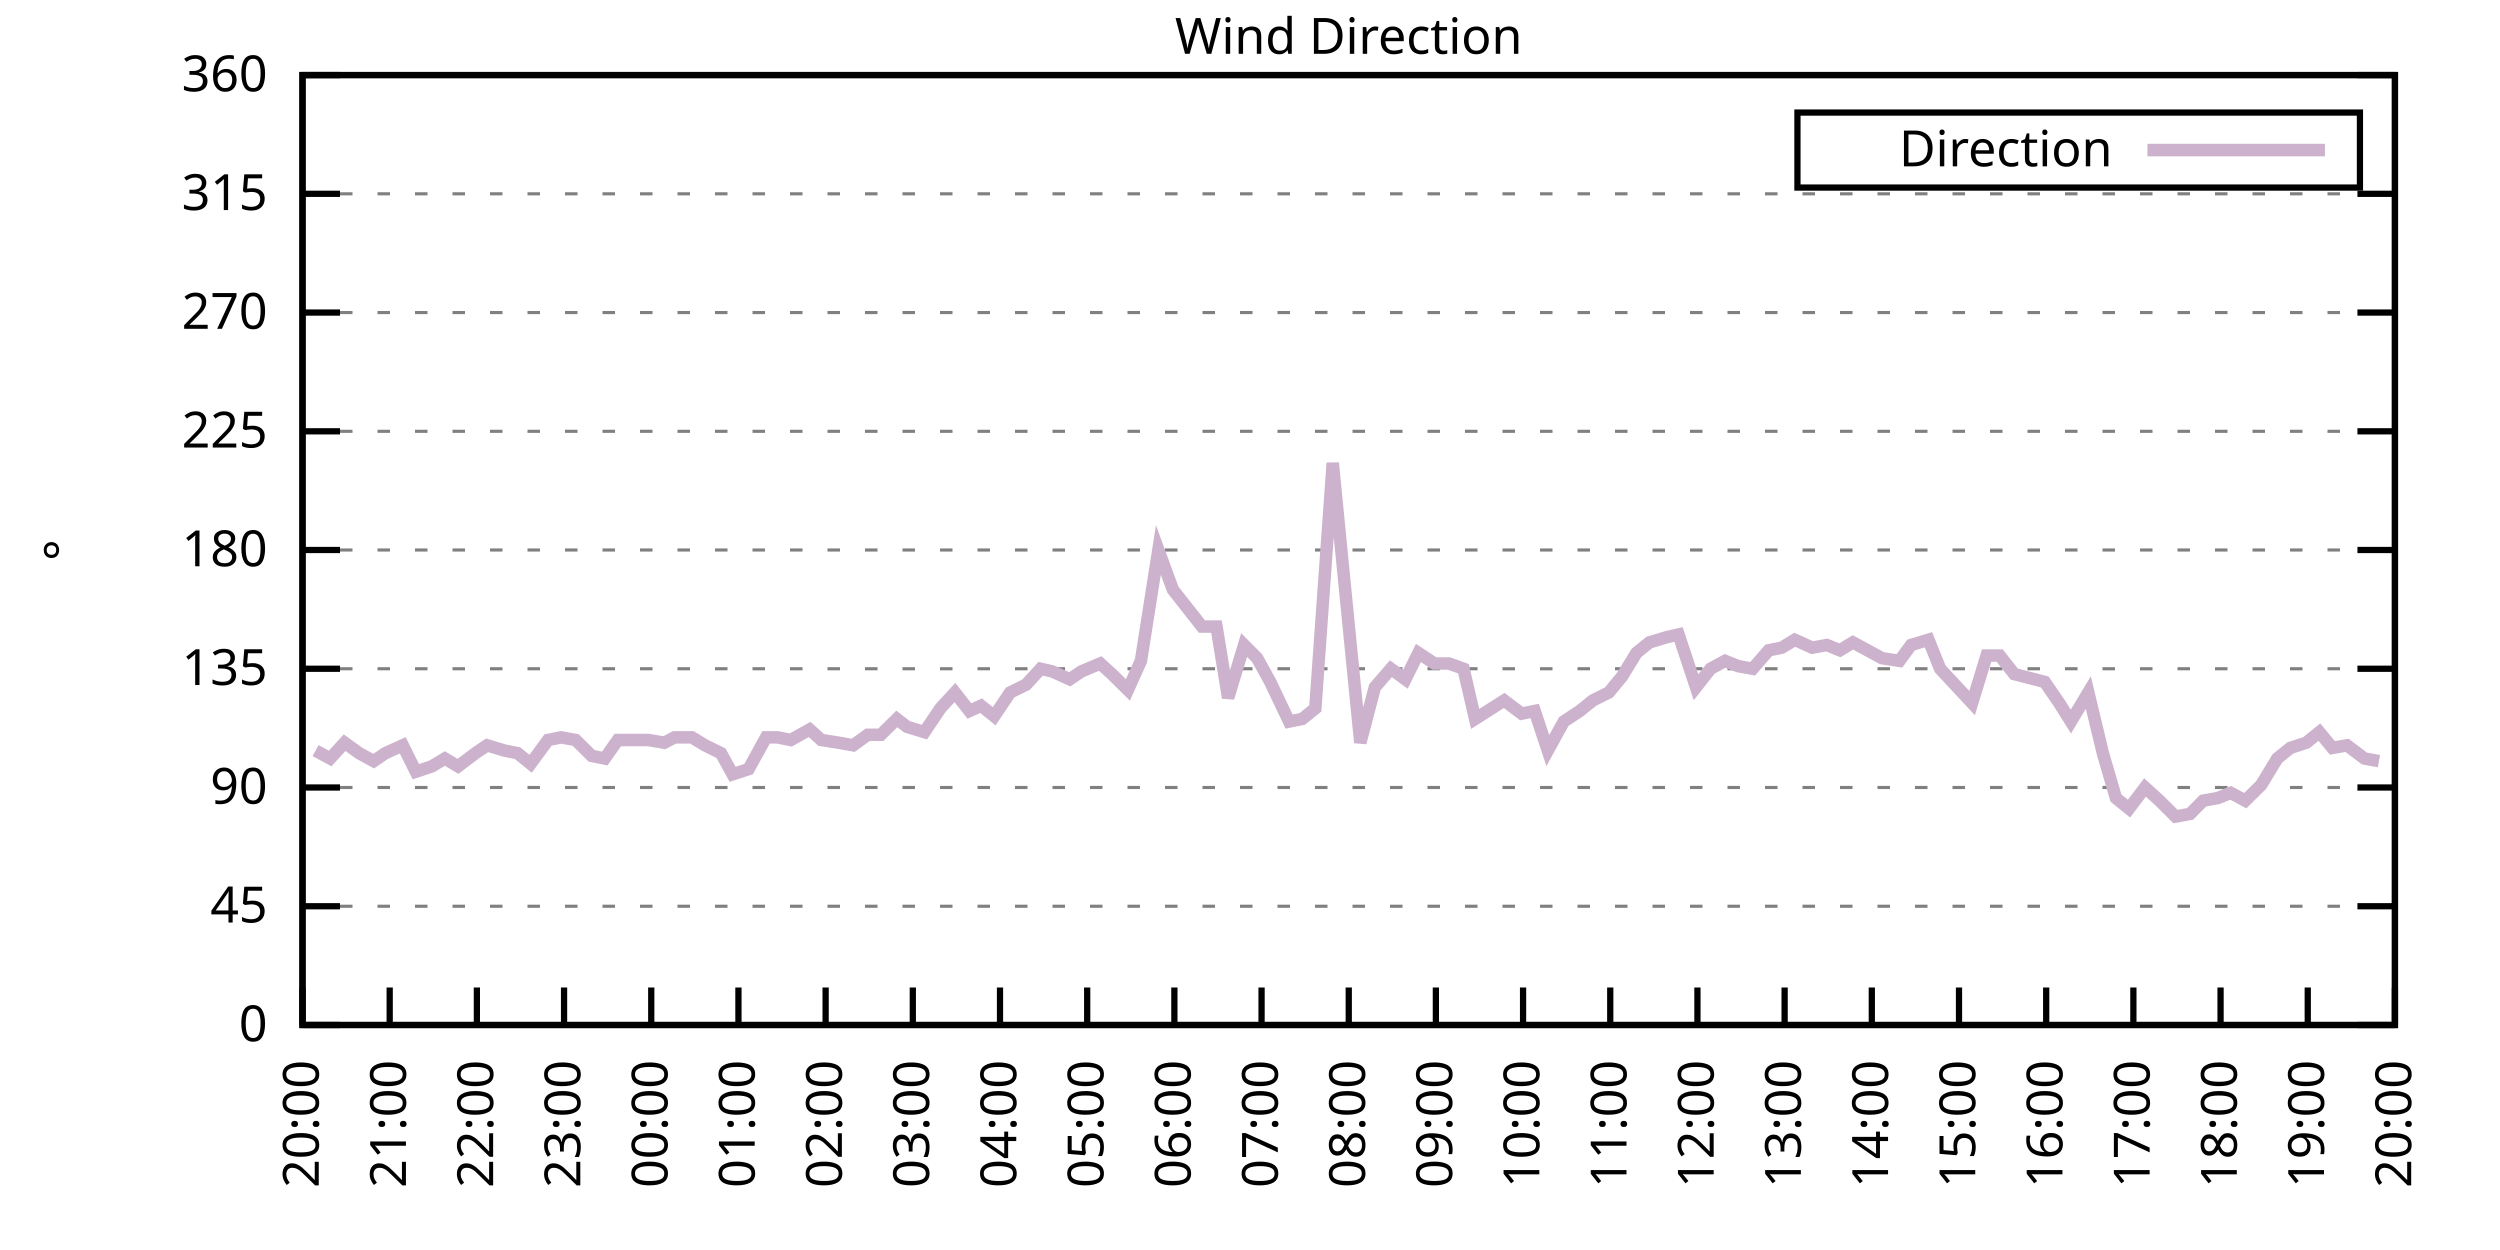
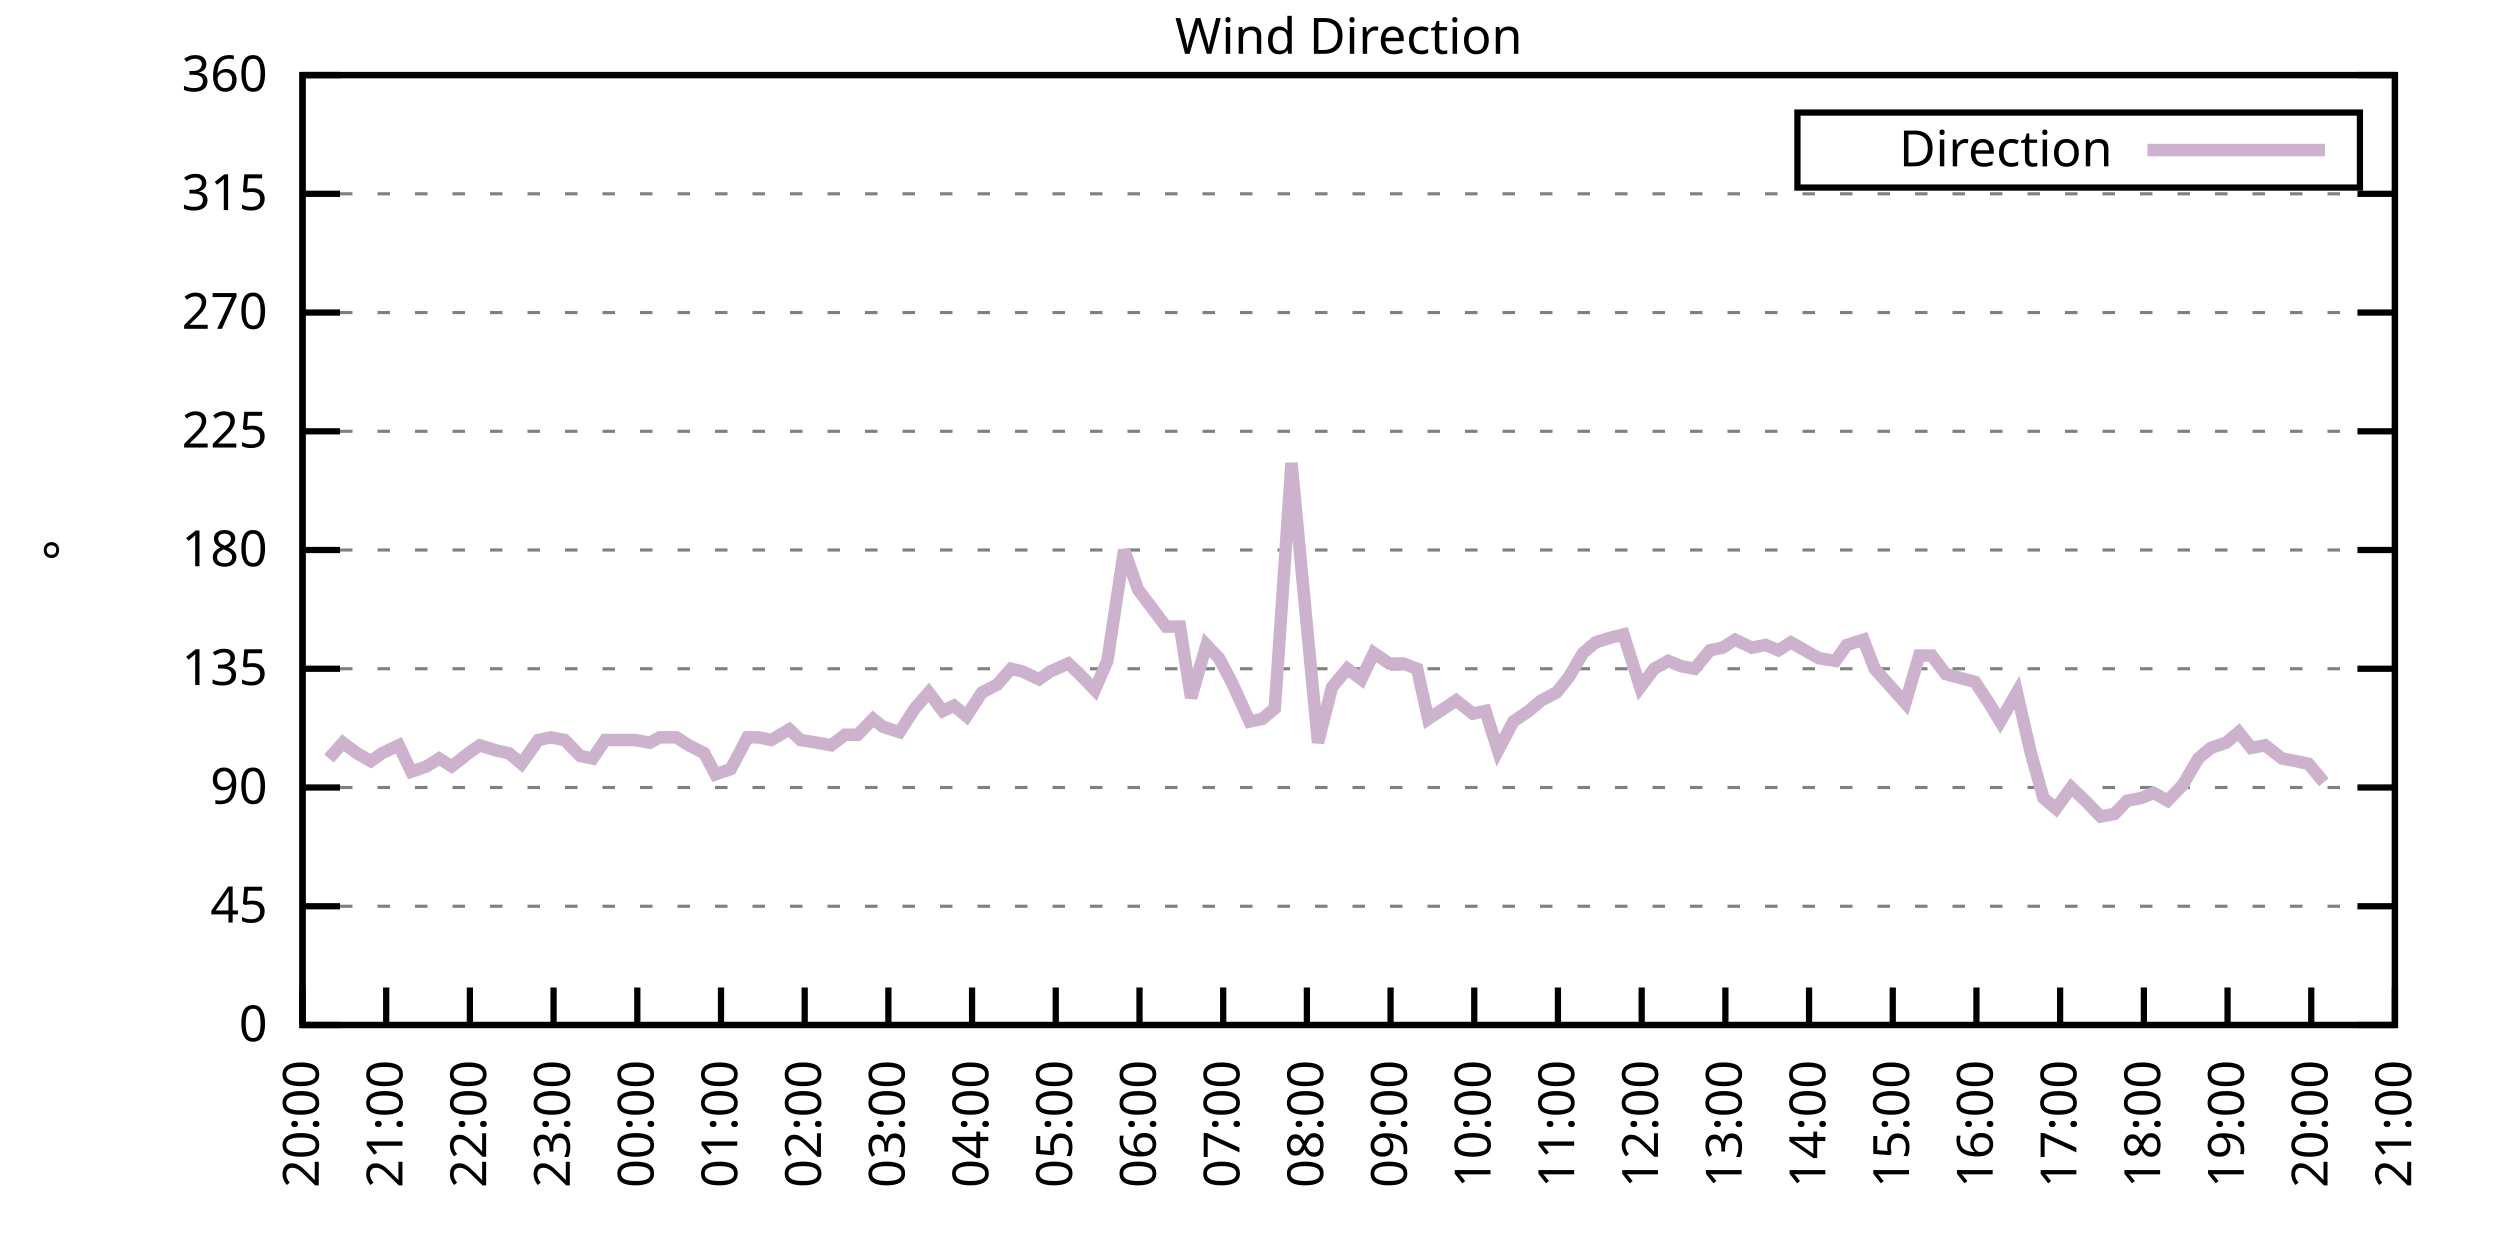
<svg xmlns="http://www.w3.org/2000/svg" xmlns:xlink="http://www.w3.org/1999/xlink" width="400" height="200" viewBox="0 0 400 200">
  <g id="gnuplot_canvas">
    <rect x="0" y="0" width="400" height="200" fill="none" />
    <defs>
      <circle id="gpDot" r="0.5" stroke-width="0.5" stroke="currentColor" />
      <path id="gpPt0" stroke-width="0.333" stroke="currentColor" d="M-1,0 h2 M0,-1 v2" />
      <path id="gpPt1" stroke-width="0.333" stroke="currentColor" d="M-1,-1 L1,1 M1,-1 L-1,1" />
      <path id="gpPt2" stroke-width="0.333" stroke="currentColor" d="M-1,0 L1,0 M0,-1 L0,1 M-1,-1 L1,1 M-1,1 L1,-1" />
      <rect id="gpPt3" stroke-width="0.333" stroke="currentColor" x="-1" y="-1" width="2" height="2" />
      <rect id="gpPt4" stroke-width="0.333" stroke="currentColor" fill="currentColor" x="-1" y="-1" width="2" height="2" />
      <circle id="gpPt5" stroke-width="0.333" stroke="currentColor" cx="0" cy="0" r="1" />
      <use xlink:href="#gpPt5" id="gpPt6" fill="currentColor" stroke="none" />
      <path id="gpPt7" stroke-width="0.333" stroke="currentColor" d="M0,-1.33 L-1.33,0.67 L1.33,0.67 z" />
      <use xlink:href="#gpPt7" id="gpPt8" fill="currentColor" stroke="none" />
      <use xlink:href="#gpPt7" id="gpPt9" stroke="currentColor" transform="rotate(180)" />
      <use xlink:href="#gpPt9" id="gpPt10" fill="currentColor" stroke="none" />
      <use xlink:href="#gpPt3" id="gpPt11" stroke="currentColor" transform="rotate(45)" />
      <use xlink:href="#gpPt11" id="gpPt12" fill="currentColor" stroke="none" />
      <path id="gpPt13" stroke-width="0.333" stroke="currentColor" d="M0,1.330 L1.265,0.411 L0.782,-1.067 L-0.782,-1.076 L-1.265,0.411 z" />
      <use xlink:href="#gpPt13" id="gpPt14" fill="currentColor" stroke="none" />
      <filter id="textbox" filterUnits="objectBoundingBox" x="0" y="0" height="1" width="1">
        <feFlood flood-color="white" flood-opacity="1" result="bgnd" />
        <feComposite in="SourceGraphic" in2="bgnd" operator="atop" />
      </filter>
      <filter id="greybox" filterUnits="objectBoundingBox" x="0" y="0" height="1" width="1">
        <feFlood flood-color="lightgrey" flood-opacity="1" result="grey" />
        <feComposite in="SourceGraphic" in2="grey" operator="atop" />
      </filter>
    </defs>
    <g fill="none" color="white" stroke="currentColor" stroke-width="1.00" stroke-linecap="butt" stroke-linejoin="miter">
</g>
    <g fill="none" color="black" stroke="currentColor" stroke-width="1.00" stroke-linecap="butt" stroke-linejoin="miter">
      <g stroke="none" shape-rendering="crispEdges">
        <polygon fill="rgb(255, 255, 255)" points="48.40,164.00 383.18,164.00 383.18,12.02 48.40,12.02 " />
      </g>
    </g>
    <g fill="none" color="black" stroke="currentColor" stroke-width="1.00" stroke-linecap="butt" stroke-linejoin="miter">
</g>
    <g fill="none" color="black" stroke="black" stroke-width="0.50" stroke-linecap="butt" stroke-linejoin="miter">
</g>
    <g fill="none" color="gray" stroke="currentColor" stroke-width="0.50" stroke-linecap="butt" stroke-linejoin="miter">
      <path stroke="gray" stroke-dasharray="2,4" class="gridline" d="M48.40,164.00 L383.19,164.00  " />
    </g>
    <g fill="none" color="gray" stroke="gray" stroke-width="1.00" stroke-linecap="butt" stroke-linejoin="miter">
</g>
    <g fill="none" color="black" stroke="currentColor" stroke-width="1.00" stroke-linecap="butt" stroke-linejoin="miter">
      <path stroke="black" d="M48.40,164.00 L54.40,164.00 M383.19,164.00 L377.19,164.00  " />
      <g transform="translate(42.80,166.60)" stroke="none" fill="black" font-family="Sans" font-size="8.00" text-anchor="end">
        <text>
          <tspan font-family="Sans"> 0</tspan>
        </text>
      </g>
    </g>
    <g fill="none" color="black" stroke="currentColor" stroke-width="1.00" stroke-linecap="butt" stroke-linejoin="miter">
</g>
    <g fill="none" color="black" stroke="black" stroke-width="0.50" stroke-linecap="butt" stroke-linejoin="miter">
</g>
    <g fill="none" color="gray" stroke="currentColor" stroke-width="0.50" stroke-linecap="butt" stroke-linejoin="miter">
      <path stroke="gray" stroke-dasharray="2,4" class="gridline" d="M48.40,145.00 L383.19,145.00  " />
    </g>
    <g fill="none" color="gray" stroke="gray" stroke-width="1.00" stroke-linecap="butt" stroke-linejoin="miter">
</g>
    <g fill="none" color="black" stroke="currentColor" stroke-width="1.00" stroke-linecap="butt" stroke-linejoin="miter">
      <path stroke="black" d="M48.40,145.00 L54.40,145.00 M383.19,145.00 L377.19,145.00  " />
      <g transform="translate(42.80,147.60)" stroke="none" fill="black" font-family="Sans" font-size="8.00" text-anchor="end">
        <text>
          <tspan font-family="Sans"> 45</tspan>
        </text>
      </g>
    </g>
    <g fill="none" color="black" stroke="currentColor" stroke-width="1.00" stroke-linecap="butt" stroke-linejoin="miter">
</g>
    <g fill="none" color="black" stroke="black" stroke-width="0.50" stroke-linecap="butt" stroke-linejoin="miter">
</g>
    <g fill="none" color="gray" stroke="currentColor" stroke-width="0.50" stroke-linecap="butt" stroke-linejoin="miter">
      <path stroke="gray" stroke-dasharray="2,4" class="gridline" d="M48.40,126.00 L383.19,126.00  " />
    </g>
    <g fill="none" color="gray" stroke="gray" stroke-width="1.00" stroke-linecap="butt" stroke-linejoin="miter">
</g>
    <g fill="none" color="black" stroke="currentColor" stroke-width="1.00" stroke-linecap="butt" stroke-linejoin="miter">
      <path stroke="black" d="M48.40,126.00 L54.40,126.00 M383.19,126.00 L377.19,126.00  " />
      <g transform="translate(42.80,128.60)" stroke="none" fill="black" font-family="Sans" font-size="8.00" text-anchor="end">
        <text>
          <tspan font-family="Sans"> 90</tspan>
        </text>
      </g>
    </g>
    <g fill="none" color="black" stroke="currentColor" stroke-width="1.00" stroke-linecap="butt" stroke-linejoin="miter">
</g>
    <g fill="none" color="black" stroke="black" stroke-width="0.50" stroke-linecap="butt" stroke-linejoin="miter">
</g>
    <g fill="none" color="gray" stroke="currentColor" stroke-width="0.50" stroke-linecap="butt" stroke-linejoin="miter">
      <path stroke="gray" stroke-dasharray="2,4" class="gridline" d="M48.40,107.00 L383.19,107.00  " />
    </g>
    <g fill="none" color="gray" stroke="gray" stroke-width="1.00" stroke-linecap="butt" stroke-linejoin="miter">
</g>
    <g fill="none" color="black" stroke="currentColor" stroke-width="1.00" stroke-linecap="butt" stroke-linejoin="miter">
      <path stroke="black" d="M48.40,107.00 L54.40,107.00 M383.19,107.00 L377.19,107.00  " />
      <g transform="translate(42.80,109.60)" stroke="none" fill="black" font-family="Sans" font-size="8.00" text-anchor="end">
        <text>
          <tspan font-family="Sans"> 135</tspan>
        </text>
      </g>
    </g>
    <g fill="none" color="black" stroke="currentColor" stroke-width="1.00" stroke-linecap="butt" stroke-linejoin="miter">
</g>
    <g fill="none" color="black" stroke="black" stroke-width="0.50" stroke-linecap="butt" stroke-linejoin="miter">
</g>
    <g fill="none" color="gray" stroke="currentColor" stroke-width="0.50" stroke-linecap="butt" stroke-linejoin="miter">
      <path stroke="gray" stroke-dasharray="2,4" class="gridline" d="M48.40,88.00 L383.19,88.00  " />
    </g>
    <g fill="none" color="gray" stroke="gray" stroke-width="1.00" stroke-linecap="butt" stroke-linejoin="miter">
</g>
    <g fill="none" color="black" stroke="currentColor" stroke-width="1.00" stroke-linecap="butt" stroke-linejoin="miter">
      <path stroke="black" d="M48.40,88.00 L54.40,88.00 M383.19,88.00 L377.19,88.00  " />
      <g transform="translate(42.80,90.60)" stroke="none" fill="black" font-family="Sans" font-size="8.00" text-anchor="end">
        <text>
          <tspan font-family="Sans"> 180</tspan>
        </text>
      </g>
    </g>
    <g fill="none" color="black" stroke="currentColor" stroke-width="1.00" stroke-linecap="butt" stroke-linejoin="miter">
</g>
    <g fill="none" color="black" stroke="black" stroke-width="0.50" stroke-linecap="butt" stroke-linejoin="miter">
</g>
    <g fill="none" color="gray" stroke="currentColor" stroke-width="0.50" stroke-linecap="butt" stroke-linejoin="miter">
      <path stroke="gray" stroke-dasharray="2,4" class="gridline" d="M48.40,69.01 L383.19,69.01  " />
    </g>
    <g fill="none" color="gray" stroke="gray" stroke-width="1.00" stroke-linecap="butt" stroke-linejoin="miter">
</g>
    <g fill="none" color="black" stroke="currentColor" stroke-width="1.00" stroke-linecap="butt" stroke-linejoin="miter">
      <path stroke="black" d="M48.40,69.01 L54.40,69.01 M383.19,69.01 L377.19,69.01  " />
      <g transform="translate(42.80,71.61)" stroke="none" fill="black" font-family="Sans" font-size="8.00" text-anchor="end">
        <text>
          <tspan font-family="Sans"> 225</tspan>
        </text>
      </g>
    </g>
    <g fill="none" color="black" stroke="currentColor" stroke-width="1.00" stroke-linecap="butt" stroke-linejoin="miter">
</g>
    <g fill="none" color="black" stroke="black" stroke-width="0.50" stroke-linecap="butt" stroke-linejoin="miter">
</g>
    <g fill="none" color="gray" stroke="currentColor" stroke-width="0.50" stroke-linecap="butt" stroke-linejoin="miter">
      <path stroke="gray" stroke-dasharray="2,4" class="gridline" d="M48.40,50.01 L383.19,50.01  " />
    </g>
    <g fill="none" color="gray" stroke="gray" stroke-width="1.00" stroke-linecap="butt" stroke-linejoin="miter">
</g>
    <g fill="none" color="black" stroke="currentColor" stroke-width="1.00" stroke-linecap="butt" stroke-linejoin="miter">
      <path stroke="black" d="M48.40,50.01 L54.40,50.01 M383.19,50.01 L377.19,50.01  " />
      <g transform="translate(42.80,52.61)" stroke="none" fill="black" font-family="Sans" font-size="8.00" text-anchor="end">
        <text>
          <tspan font-family="Sans"> 270</tspan>
        </text>
      </g>
    </g>
    <g fill="none" color="black" stroke="currentColor" stroke-width="1.00" stroke-linecap="butt" stroke-linejoin="miter">
</g>
    <g fill="none" color="black" stroke="black" stroke-width="0.50" stroke-linecap="butt" stroke-linejoin="miter">
</g>
    <g fill="none" color="gray" stroke="currentColor" stroke-width="0.50" stroke-linecap="butt" stroke-linejoin="miter">
      <path stroke="gray" stroke-dasharray="2,4" class="gridline" d="M48.40,31.01 L383.19,31.01  " />
    </g>
    <g fill="none" color="gray" stroke="gray" stroke-width="1.00" stroke-linecap="butt" stroke-linejoin="miter">
</g>
    <g fill="none" color="black" stroke="currentColor" stroke-width="1.00" stroke-linecap="butt" stroke-linejoin="miter">
      <path stroke="black" d="M48.40,31.01 L54.40,31.01 M383.19,31.01 L377.19,31.01  " />
      <g transform="translate(42.80,33.61)" stroke="none" fill="black" font-family="Sans" font-size="8.00" text-anchor="end">
        <text>
          <tspan font-family="Sans"> 315</tspan>
        </text>
      </g>
    </g>
    <g fill="none" color="black" stroke="currentColor" stroke-width="1.00" stroke-linecap="butt" stroke-linejoin="miter">
</g>
    <g fill="none" color="black" stroke="black" stroke-width="0.50" stroke-linecap="butt" stroke-linejoin="miter">
</g>
    <g fill="none" color="gray" stroke="currentColor" stroke-width="0.50" stroke-linecap="butt" stroke-linejoin="miter">
      <path stroke="gray" stroke-dasharray="2,4" class="gridline" d="M48.40,12.01 L383.19,12.01  " />
    </g>
    <g fill="none" color="gray" stroke="gray" stroke-width="1.00" stroke-linecap="butt" stroke-linejoin="miter">
</g>
    <g fill="none" color="black" stroke="currentColor" stroke-width="1.00" stroke-linecap="butt" stroke-linejoin="miter">
      <path stroke="black" d="M48.40,12.01 L54.40,12.01 M383.19,12.01 L377.19,12.01  " />
      <g transform="translate(42.80,14.61)" stroke="none" fill="black" font-family="Sans" font-size="8.00" text-anchor="end">
        <text>
          <tspan font-family="Sans"> 360</tspan>
        </text>
      </g>
    </g>
    <g fill="none" color="black" stroke="currentColor" stroke-width="1.00" stroke-linecap="butt" stroke-linejoin="miter">
      <path stroke="black" d="M48.40,164.00 L48.40,158.00  " />
      <g transform="translate(51.00,169.60) rotate(270.00)" stroke="none" fill="black" font-family="Sans" font-size="8.00" text-anchor="end">
        <text>
          <tspan font-family="Sans">20:00</tspan>
        </text>
      </g>
    </g>
    <g fill="none" color="black" stroke="currentColor" stroke-width="1.00" stroke-linecap="butt" stroke-linejoin="miter">
-       <path stroke="black" d="M62.35,164.00 L62.35,158.00  " />
-       <g transform="translate(64.95,169.60) rotate(270.00)" stroke="none" fill="black" font-family="Sans" font-size="8.00" text-anchor="end">
+       <path stroke="black" d="M61.79,164.00 L61.79,158.00  " />
+       <g transform="translate(64.39,169.60) rotate(270.00)" stroke="none" fill="black" font-family="Sans" font-size="8.00" text-anchor="end">
        <text>
          <tspan font-family="Sans">21:00</tspan>
        </text>
      </g>
    </g>
    <g fill="none" color="black" stroke="currentColor" stroke-width="1.00" stroke-linecap="butt" stroke-linejoin="miter">
-       <path stroke="black" d="M76.30,164.00 L76.30,158.00  " />
-       <g transform="translate(78.90,169.60) rotate(270.00)" stroke="none" fill="black" font-family="Sans" font-size="8.00" text-anchor="end">
+       <path stroke="black" d="M75.18,164.00 L75.18,158.00  " />
+       <g transform="translate(77.78,169.60) rotate(270.00)" stroke="none" fill="black" font-family="Sans" font-size="8.00" text-anchor="end">
        <text>
          <tspan font-family="Sans">22:00</tspan>
        </text>
      </g>
    </g>
    <g fill="none" color="black" stroke="currentColor" stroke-width="1.00" stroke-linecap="butt" stroke-linejoin="miter">
-       <path stroke="black" d="M90.25,164.00 L90.25,158.00  " />
-       <g transform="translate(92.85,169.60) rotate(270.00)" stroke="none" fill="black" font-family="Sans" font-size="8.00" text-anchor="end">
+       <path stroke="black" d="M88.57,164.00 L88.57,158.00  " />
+       <g transform="translate(91.17,169.60) rotate(270.00)" stroke="none" fill="black" font-family="Sans" font-size="8.00" text-anchor="end">
        <text>
          <tspan font-family="Sans">23:00</tspan>
        </text>
      </g>
    </g>
    <g fill="none" color="black" stroke="currentColor" stroke-width="1.00" stroke-linecap="butt" stroke-linejoin="miter">
-       <path stroke="black" d="M104.20,164.00 L104.20,158.00  " />
-       <g transform="translate(106.80,169.60) rotate(270.00)" stroke="none" fill="black" font-family="Sans" font-size="8.00" text-anchor="end">
+       <path stroke="black" d="M101.97,164.00 L101.97,158.00  " />
+       <g transform="translate(104.57,169.60) rotate(270.00)" stroke="none" fill="black" font-family="Sans" font-size="8.00" text-anchor="end">
        <text>
          <tspan font-family="Sans">00:00</tspan>
        </text>
      </g>
    </g>
    <g fill="none" color="black" stroke="currentColor" stroke-width="1.00" stroke-linecap="butt" stroke-linejoin="miter">
-       <path stroke="black" d="M118.15,164.00 L118.15,158.00  " />
-       <g transform="translate(120.75,169.60) rotate(270.00)" stroke="none" fill="black" font-family="Sans" font-size="8.00" text-anchor="end">
+       <path stroke="black" d="M115.36,164.00 L115.36,158.00  " />
+       <g transform="translate(117.96,169.60) rotate(270.00)" stroke="none" fill="black" font-family="Sans" font-size="8.00" text-anchor="end">
        <text>
          <tspan font-family="Sans">01:00</tspan>
        </text>
      </g>
    </g>
    <g fill="none" color="black" stroke="currentColor" stroke-width="1.00" stroke-linecap="butt" stroke-linejoin="miter">
-       <path stroke="black" d="M132.10,164.00 L132.10,158.00  " />
-       <g transform="translate(134.70,169.60) rotate(270.00)" stroke="none" fill="black" font-family="Sans" font-size="8.00" text-anchor="end">
+       <path stroke="black" d="M128.75,164.00 L128.75,158.00  " />
+       <g transform="translate(131.35,169.60) rotate(270.00)" stroke="none" fill="black" font-family="Sans" font-size="8.00" text-anchor="end">
        <text>
          <tspan font-family="Sans">02:00</tspan>
        </text>
      </g>
    </g>
    <g fill="none" color="black" stroke="currentColor" stroke-width="1.00" stroke-linecap="butt" stroke-linejoin="miter">
-       <path stroke="black" d="M146.05,164.00 L146.05,158.00  " />
-       <g transform="translate(148.65,169.60) rotate(270.00)" stroke="none" fill="black" font-family="Sans" font-size="8.00" text-anchor="end">
+       <path stroke="black" d="M142.14,164.00 L142.14,158.00  " />
+       <g transform="translate(144.74,169.60) rotate(270.00)" stroke="none" fill="black" font-family="Sans" font-size="8.00" text-anchor="end">
        <text>
          <tspan font-family="Sans">03:00</tspan>
        </text>
      </g>
    </g>
    <g fill="none" color="black" stroke="currentColor" stroke-width="1.00" stroke-linecap="butt" stroke-linejoin="miter">
-       <path stroke="black" d="M160.00,164.00 L160.00,158.00  " />
-       <g transform="translate(162.60,169.60) rotate(270.00)" stroke="none" fill="black" font-family="Sans" font-size="8.00" text-anchor="end">
+       <path stroke="black" d="M155.53,164.00 L155.53,158.00  " />
+       <g transform="translate(158.13,169.60) rotate(270.00)" stroke="none" fill="black" font-family="Sans" font-size="8.00" text-anchor="end">
        <text>
          <tspan font-family="Sans">04:00</tspan>
        </text>
      </g>
    </g>
    <g fill="none" color="black" stroke="currentColor" stroke-width="1.00" stroke-linecap="butt" stroke-linejoin="miter">
-       <path stroke="black" d="M173.95,164.00 L173.95,158.00  " />
-       <g transform="translate(176.55,169.60) rotate(270.00)" stroke="none" fill="black" font-family="Sans" font-size="8.00" text-anchor="end">
+       <path stroke="black" d="M168.92,164.00 L168.92,158.00  " />
+       <g transform="translate(171.52,169.60) rotate(270.00)" stroke="none" fill="black" font-family="Sans" font-size="8.00" text-anchor="end">
        <text>
          <tspan font-family="Sans">05:00</tspan>
        </text>
      </g>
    </g>
    <g fill="none" color="black" stroke="currentColor" stroke-width="1.00" stroke-linecap="butt" stroke-linejoin="miter">
-       <path stroke="black" d="M187.90,164.00 L187.90,158.00  " />
-       <g transform="translate(190.50,169.60) rotate(270.00)" stroke="none" fill="black" font-family="Sans" font-size="8.00" text-anchor="end">
+       <path stroke="black" d="M182.32,164.00 L182.32,158.00  " />
+       <g transform="translate(184.92,169.60) rotate(270.00)" stroke="none" fill="black" font-family="Sans" font-size="8.00" text-anchor="end">
        <text>
          <tspan font-family="Sans">06:00</tspan>
        </text>
      </g>
    </g>
    <g fill="none" color="black" stroke="currentColor" stroke-width="1.00" stroke-linecap="butt" stroke-linejoin="miter">
-       <path stroke="black" d="M201.85,164.00 L201.85,158.00  " />
-       <g transform="translate(204.45,169.60) rotate(270.00)" stroke="none" fill="black" font-family="Sans" font-size="8.00" text-anchor="end">
+       <path stroke="black" d="M195.71,164.00 L195.71,158.00  " />
+       <g transform="translate(198.31,169.60) rotate(270.00)" stroke="none" fill="black" font-family="Sans" font-size="8.00" text-anchor="end">
        <text>
          <tspan font-family="Sans">07:00</tspan>
        </text>
      </g>
    </g>
    <g fill="none" color="black" stroke="currentColor" stroke-width="1.00" stroke-linecap="butt" stroke-linejoin="miter">
-       <path stroke="black" d="M215.80,164.00 L215.80,158.00  " />
-       <g transform="translate(218.40,169.60) rotate(270.00)" stroke="none" fill="black" font-family="Sans" font-size="8.00" text-anchor="end">
+       <path stroke="black" d="M209.10,164.00 L209.10,158.00  " />
+       <g transform="translate(211.70,169.60) rotate(270.00)" stroke="none" fill="black" font-family="Sans" font-size="8.00" text-anchor="end">
        <text>
          <tspan font-family="Sans">08:00</tspan>
        </text>
      </g>
    </g>
    <g fill="none" color="black" stroke="currentColor" stroke-width="1.00" stroke-linecap="butt" stroke-linejoin="miter">
-       <path stroke="black" d="M229.74,164.00 L229.74,158.00  " />
-       <g transform="translate(232.34,169.60) rotate(270.00)" stroke="none" fill="black" font-family="Sans" font-size="8.00" text-anchor="end">
+       <path stroke="black" d="M222.49,164.00 L222.49,158.00  " />
+       <g transform="translate(225.09,169.60) rotate(270.00)" stroke="none" fill="black" font-family="Sans" font-size="8.00" text-anchor="end">
        <text>
          <tspan font-family="Sans">09:00</tspan>
        </text>
      </g>
    </g>
    <g fill="none" color="black" stroke="currentColor" stroke-width="1.00" stroke-linecap="butt" stroke-linejoin="miter">
-       <path stroke="black" d="M243.69,164.00 L243.69,158.00  " />
-       <g transform="translate(246.29,169.60) rotate(270.00)" stroke="none" fill="black" font-family="Sans" font-size="8.00" text-anchor="end">
+       <path stroke="black" d="M235.88,164.00 L235.88,158.00  " />
+       <g transform="translate(238.48,169.60) rotate(270.00)" stroke="none" fill="black" font-family="Sans" font-size="8.00" text-anchor="end">
        <text>
          <tspan font-family="Sans">10:00</tspan>
        </text>
      </g>
    </g>
    <g fill="none" color="black" stroke="currentColor" stroke-width="1.00" stroke-linecap="butt" stroke-linejoin="miter">
-       <path stroke="black" d="M257.64,164.00 L257.64,158.00  " />
-       <g transform="translate(260.24,169.60) rotate(270.00)" stroke="none" fill="black" font-family="Sans" font-size="8.00" text-anchor="end">
+       <path stroke="black" d="M249.27,164.00 L249.27,158.00  " />
+       <g transform="translate(251.87,169.60) rotate(270.00)" stroke="none" fill="black" font-family="Sans" font-size="8.00" text-anchor="end">
        <text>
          <tspan font-family="Sans">11:00</tspan>
        </text>
      </g>
    </g>
    <g fill="none" color="black" stroke="currentColor" stroke-width="1.00" stroke-linecap="butt" stroke-linejoin="miter">
-       <path stroke="black" d="M271.59,164.00 L271.59,158.00  " />
-       <g transform="translate(274.19,169.60) rotate(270.00)" stroke="none" fill="black" font-family="Sans" font-size="8.00" text-anchor="end">
+       <path stroke="black" d="M262.67,164.00 L262.67,158.00  " />
+       <g transform="translate(265.27,169.60) rotate(270.00)" stroke="none" fill="black" font-family="Sans" font-size="8.00" text-anchor="end">
        <text>
          <tspan font-family="Sans">12:00</tspan>
        </text>
      </g>
    </g>
    <g fill="none" color="black" stroke="currentColor" stroke-width="1.00" stroke-linecap="butt" stroke-linejoin="miter">
-       <path stroke="black" d="M285.54,164.00 L285.54,158.00  " />
-       <g transform="translate(288.14,169.60) rotate(270.00)" stroke="none" fill="black" font-family="Sans" font-size="8.00" text-anchor="end">
+       <path stroke="black" d="M276.06,164.00 L276.06,158.00  " />
+       <g transform="translate(278.66,169.60) rotate(270.00)" stroke="none" fill="black" font-family="Sans" font-size="8.00" text-anchor="end">
        <text>
          <tspan font-family="Sans">13:00</tspan>
        </text>
      </g>
    </g>
    <g fill="none" color="black" stroke="currentColor" stroke-width="1.00" stroke-linecap="butt" stroke-linejoin="miter">
-       <path stroke="black" d="M299.49,164.00 L299.49,158.00  " />
-       <g transform="translate(302.09,169.60) rotate(270.00)" stroke="none" fill="black" font-family="Sans" font-size="8.00" text-anchor="end">
+       <path stroke="black" d="M289.45,164.00 L289.45,158.00  " />
+       <g transform="translate(292.05,169.60) rotate(270.00)" stroke="none" fill="black" font-family="Sans" font-size="8.00" text-anchor="end">
        <text>
          <tspan font-family="Sans">14:00</tspan>
        </text>
      </g>
    </g>
    <g fill="none" color="black" stroke="currentColor" stroke-width="1.00" stroke-linecap="butt" stroke-linejoin="miter">
-       <path stroke="black" d="M313.44,164.00 L313.44,158.00  " />
-       <g transform="translate(316.04,169.60) rotate(270.00)" stroke="none" fill="black" font-family="Sans" font-size="8.00" text-anchor="end">
+       <path stroke="black" d="M302.84,164.00 L302.84,158.00  " />
+       <g transform="translate(305.44,169.60) rotate(270.00)" stroke="none" fill="black" font-family="Sans" font-size="8.00" text-anchor="end">
        <text>
          <tspan font-family="Sans">15:00</tspan>
        </text>
      </g>
    </g>
    <g fill="none" color="black" stroke="currentColor" stroke-width="1.00" stroke-linecap="butt" stroke-linejoin="miter">
-       <path stroke="black" d="M327.39,164.00 L327.39,158.00  " />
-       <g transform="translate(329.99,169.60) rotate(270.00)" stroke="none" fill="black" font-family="Sans" font-size="8.00" text-anchor="end">
+       <path stroke="black" d="M316.23,164.00 L316.23,158.00  " />
+       <g transform="translate(318.83,169.60) rotate(270.00)" stroke="none" fill="black" font-family="Sans" font-size="8.00" text-anchor="end">
        <text>
          <tspan font-family="Sans">16:00</tspan>
        </text>
      </g>
    </g>
    <g fill="none" color="black" stroke="currentColor" stroke-width="1.00" stroke-linecap="butt" stroke-linejoin="miter">
-       <path stroke="black" d="M341.34,164.00 L341.34,158.00  " />
-       <g transform="translate(343.94,169.60) rotate(270.00)" stroke="none" fill="black" font-family="Sans" font-size="8.00" text-anchor="end">
+       <path stroke="black" d="M329.62,164.00 L329.62,158.00  " />
+       <g transform="translate(332.22,169.60) rotate(270.00)" stroke="none" fill="black" font-family="Sans" font-size="8.00" text-anchor="end">
        <text>
          <tspan font-family="Sans">17:00</tspan>
        </text>
      </g>
    </g>
    <g fill="none" color="black" stroke="currentColor" stroke-width="1.00" stroke-linecap="butt" stroke-linejoin="miter">
-       <path stroke="black" d="M355.29,164.00 L355.29,158.00  " />
-       <g transform="translate(357.89,169.60) rotate(270.00)" stroke="none" fill="black" font-family="Sans" font-size="8.00" text-anchor="end">
+       <path stroke="black" d="M343.02,164.00 L343.02,158.00  " />
+       <g transform="translate(345.62,169.60) rotate(270.00)" stroke="none" fill="black" font-family="Sans" font-size="8.00" text-anchor="end">
        <text>
          <tspan font-family="Sans">18:00</tspan>
        </text>
      </g>
    </g>
    <g fill="none" color="black" stroke="currentColor" stroke-width="1.00" stroke-linecap="butt" stroke-linejoin="miter">
-       <path stroke="black" d="M369.24,164.00 L369.24,158.00  " />
-       <g transform="translate(371.84,169.60) rotate(270.00)" stroke="none" fill="black" font-family="Sans" font-size="8.00" text-anchor="end">
+       <path stroke="black" d="M356.41,164.00 L356.41,158.00  " />
+       <g transform="translate(359.01,169.60) rotate(270.00)" stroke="none" fill="black" font-family="Sans" font-size="8.00" text-anchor="end">
        <text>
          <tspan font-family="Sans">19:00</tspan>
+         </text>
+       </g>
+     </g>
+     <g fill="none" color="black" stroke="currentColor" stroke-width="1.00" stroke-linecap="butt" stroke-linejoin="miter">
+       <path stroke="black" d="M369.80,164.00 L369.80,158.00  " />
+       <g transform="translate(372.40,169.60) rotate(270.00)" stroke="none" fill="black" font-family="Sans" font-size="8.00" text-anchor="end">
+         <text>
+           <tspan font-family="Sans">20:00</tspan>
        </text>
      </g>
    </g>
    <g fill="none" color="black" stroke="currentColor" stroke-width="1.00" stroke-linecap="butt" stroke-linejoin="miter">
      <path stroke="black" d="M383.19,164.00 L383.19,158.00  " />
      <g transform="translate(385.79,169.60) rotate(270.00)" stroke="none" fill="black" font-family="Sans" font-size="8.00" text-anchor="end">
        <text>
-           <tspan font-family="Sans">20:00</tspan>
+           <tspan font-family="Sans">21:00</tspan>
        </text>
      </g>
    </g>
    <g fill="none" color="black" stroke="currentColor" stroke-width="1.00" stroke-linecap="butt" stroke-linejoin="miter">
</g>
    <g fill="none" color="black" stroke="currentColor" stroke-width="1.00" stroke-linecap="butt" stroke-linejoin="miter">
      <path stroke="black" d="M48.40,12.01 L48.40,164.00 L383.19,164.00 L383.19,12.01 L48.40,12.01 Z  " />
    </g>
    <g fill="none" color="black" stroke="currentColor" stroke-width="1.00" stroke-linecap="butt" stroke-linejoin="miter">
</g>
    <g fill="none" color="black" stroke="currentColor" stroke-width="1.00" stroke-linecap="butt" stroke-linejoin="miter">
      <path stroke="black" d="M287.59,30.01 L287.59,18.01 L377.59,18.01 L377.59,30.01 L287.59,30.01 Z  " />
    </g>
    <g id="Wind_direction_plot_1">
      <g fill="none" color="white" stroke="black" stroke-width="2.00" stroke-linecap="butt" stroke-linejoin="miter">
</g>
      <g fill="none" color="black" stroke="currentColor" stroke-width="2.00" stroke-linecap="butt" stroke-linejoin="miter">
        <g transform="translate(337.99,26.61)" stroke="none" fill="black" font-family="Sans" font-size="8.00" text-anchor="end">
          <text>
            <tspan font-family="Sans">Direction</tspan>
          </text>
        </g>
      </g>
      <g fill="none" color="black" stroke="currentColor" stroke-width="2.00" stroke-linecap="butt" stroke-linejoin="miter">
-         <path stroke="rgb(204, 178, 204)" d="M343.59,24.01 L371.99,24.01 M50.49,120.09 L52.82,121.36 L55.14,118.83 L57.47,120.51 L59.79,121.78 L61.65,120.51   L64.44,119.25 L66.53,123.47 L69.09,122.62 L71.18,121.36 L73.28,122.62 L76.07,120.51 L77.93,119.25 L80.72,120.09   L82.81,120.51 L84.90,122.20 L87.69,118.40 L89.78,117.98 L92.11,118.40 L94.67,120.94 L96.76,121.36 L98.85,118.40   L101.64,118.40 L103.73,118.40 L106.29,118.83 L107.92,117.98 L110.71,117.98 L112.80,119.25 L115.36,120.51 L117.22,123.89   L119.78,123.05 L122.57,117.98 L124.43,117.98 L126.52,118.40 L129.54,116.71 L131.40,118.40 L134.19,118.83 L136.51,119.25   L138.84,117.56 L140.93,117.56 L143.49,115.03 L145.12,116.29 L147.91,117.14 L150.46,113.34 L152.79,110.80 L155.11,113.76   L156.97,112.91 L159.07,114.60 L161.62,110.80 L164.18,109.54 L166.51,107.00 L168.37,107.43 L171.16,108.69 L173.02,107.43   L176.04,106.16 L177.90,107.85 L180.46,110.38 L182.55,105.74 L185.34,88.00 L187.66,94.34 L192.31,100.25 L194.64,100.25   L196.50,111.65 L199.06,103.20 L201.15,105.31 L203.24,109.11 L206.26,115.45 L208.36,115.03 L210.45,113.34 L213.24,74.07   L215.10,93.07 L217.65,118.83 L219.98,109.96 L222.54,107.00 L224.86,108.69 L226.95,104.47 L229.51,106.16 L231.84,106.16   L234.16,107.00 L236.02,115.03 L240.67,112.07 L243.46,114.18 L245.55,113.76 L247.65,120.09 L250.20,115.45 L252.76,113.76   L254.85,112.07 L257.41,110.80 L259.50,108.27 L261.83,104.47 L263.92,102.78 L266.71,101.94 L268.57,101.52 L271.36,109.96   L273.69,107.00 L276.01,105.74 L278.10,106.58 L280.43,107.00 L282.99,104.05 L285.08,103.63 L287.17,102.36 L289.96,103.63   L292.29,103.20 L294.38,104.05 L296.47,102.78 L298.80,104.05 L301.12,105.31 L303.91,105.74 L305.77,103.20 L308.56,102.36   L310.42,107.00 L315.53,112.49 L317.86,104.89 L319.95,104.89 L322.28,107.85 L327.16,109.11 L329.48,112.49 L331.34,115.45   L334.13,110.80 L336.46,120.51 L338.55,127.69 L340.64,129.38 L343.20,126.00 L345.53,128.11 L348.08,130.65 L350.41,130.22   L352.50,128.11 L354.83,127.69 L356.92,126.85 L359.24,128.11 L361.80,125.58 L364.36,121.36 L366.45,119.67 L369.01,118.83   L371.10,117.14 L373.19,119.67 L375.52,119.25 L378.31,121.36 L380.63,121.78  " />
+         <path stroke="rgb(204, 178, 204)" d="M343.59,24.01 L371.99,24.01 M52.64,121.36 L54.87,118.83 L57.10,120.51 L59.34,121.78 L61.12,120.51 L63.80,119.25   L65.81,123.47 L68.26,122.62 L70.27,121.36 L72.28,122.62 L74.96,120.51 L76.75,119.25 L79.42,120.09 L81.43,120.51   L83.44,122.20 L86.12,118.40 L88.13,117.98 L90.36,118.40 L92.82,120.94 L94.82,121.36 L96.83,118.40 L99.51,118.40   L101.52,118.40 L103.98,118.83 L105.54,117.98 L108.22,117.98 L110.22,119.25 L112.68,120.51 L114.47,123.89 L116.92,123.05   L119.60,117.98 L121.38,117.98 L123.39,118.40 L126.29,116.71 L128.08,118.40 L130.76,118.83 L132.99,119.25 L135.22,117.56   L137.23,117.56 L139.69,115.03 L141.25,116.29 L143.93,117.14 L146.38,113.34 L148.61,110.80 L150.85,113.76 L152.63,112.91   L154.64,114.60 L157.10,110.80 L159.55,109.54 L161.78,107.00 L163.57,107.43 L166.25,108.69 L168.03,107.43 L170.93,106.16   L172.72,107.85 L175.17,110.38 L177.18,105.74 L179.86,88.00 L182.09,94.34 L186.56,100.25 L188.79,100.25 L190.57,111.65   L193.03,103.20 L195.04,105.31 L197.05,109.11 L199.95,115.45 L201.96,115.03 L203.97,113.34 L206.64,74.07 L208.43,93.07   L210.88,118.83 L213.12,109.96 L215.57,107.00 L217.80,108.69 L219.81,104.47 L222.27,106.16 L224.50,106.16 L226.73,107.00   L228.52,115.03 L232.98,112.07 L235.66,114.18 L237.67,113.76 L239.68,120.09 L242.13,115.45 L244.59,113.76 L246.60,112.07   L249.05,110.80 L251.06,108.27 L253.29,104.47 L255.30,102.78 L257.98,101.94 L259.76,101.52 L262.44,109.96 L264.67,107.00   L266.91,105.74 L268.92,106.58 L271.15,107.00 L273.60,104.05 L275.61,103.63 L277.62,102.36 L280.30,103.63 L282.53,103.20   L284.54,104.05 L286.55,102.78 L288.78,104.05 L291.01,105.31 L293.69,105.74 L295.48,103.20 L298.15,102.36 L299.94,107.00   L304.85,112.49 L307.08,104.89 L309.09,104.89 L311.32,107.85 L316.01,109.11 L318.24,112.49 L320.03,115.45 L322.70,110.80   L324.94,120.51 L326.95,127.69 L328.95,129.38 L331.41,126.00 L333.64,128.11 L336.10,130.65 L338.33,130.22 L340.34,128.11   L342.57,127.69 L344.58,126.85 L346.81,128.11 L349.26,125.58 L351.72,121.36 L353.73,119.67 L356.18,118.83 L358.19,117.14   L360.20,119.67 L362.43,119.25 L365.11,121.36 L367.34,121.78 L369.35,122.20 L371.81,125.16  " />
      </g>
    </g>
    <g fill="none" color="black" stroke="currentColor" stroke-width="2.00" stroke-linecap="butt" stroke-linejoin="miter">
</g>
    <g fill="none" color="black" stroke="black" stroke-width="1.00" stroke-linecap="butt" stroke-linejoin="miter">
</g>
    <g fill="none" color="black" stroke="currentColor" stroke-width="1.00" stroke-linecap="butt" stroke-linejoin="miter">
      <path stroke="black" d="M48.40,12.01 L48.40,164.00 L383.19,164.00 L383.19,12.01 L48.40,12.01 Z  " />
      <g transform="translate(12.80,88.01) rotate(270.00)" stroke="none" fill="black" font-family="Sans" font-size="8.00" text-anchor="middle">
        <text>
          <tspan font-family="Sans">°</tspan>
        </text>
      </g>
    </g>
    <g fill="none" color="black" stroke="currentColor" stroke-width="1.00" stroke-linecap="butt" stroke-linejoin="miter">
</g>
    <g fill="none" color="black" stroke="currentColor" stroke-width="1.00" stroke-linecap="butt" stroke-linejoin="miter">
      <g transform="translate(215.79,8.61)" stroke="none" fill="black" font-family="Sans" font-size="8.00" text-anchor="middle">
        <text>
          <tspan font-family="Sans">Wind Direction</tspan>
        </text>
      </g>
    </g>
    <g fill="none" color="black" stroke="currentColor" stroke-width="1.00" stroke-linecap="butt" stroke-linejoin="miter">
</g>
  </g>
</svg>
